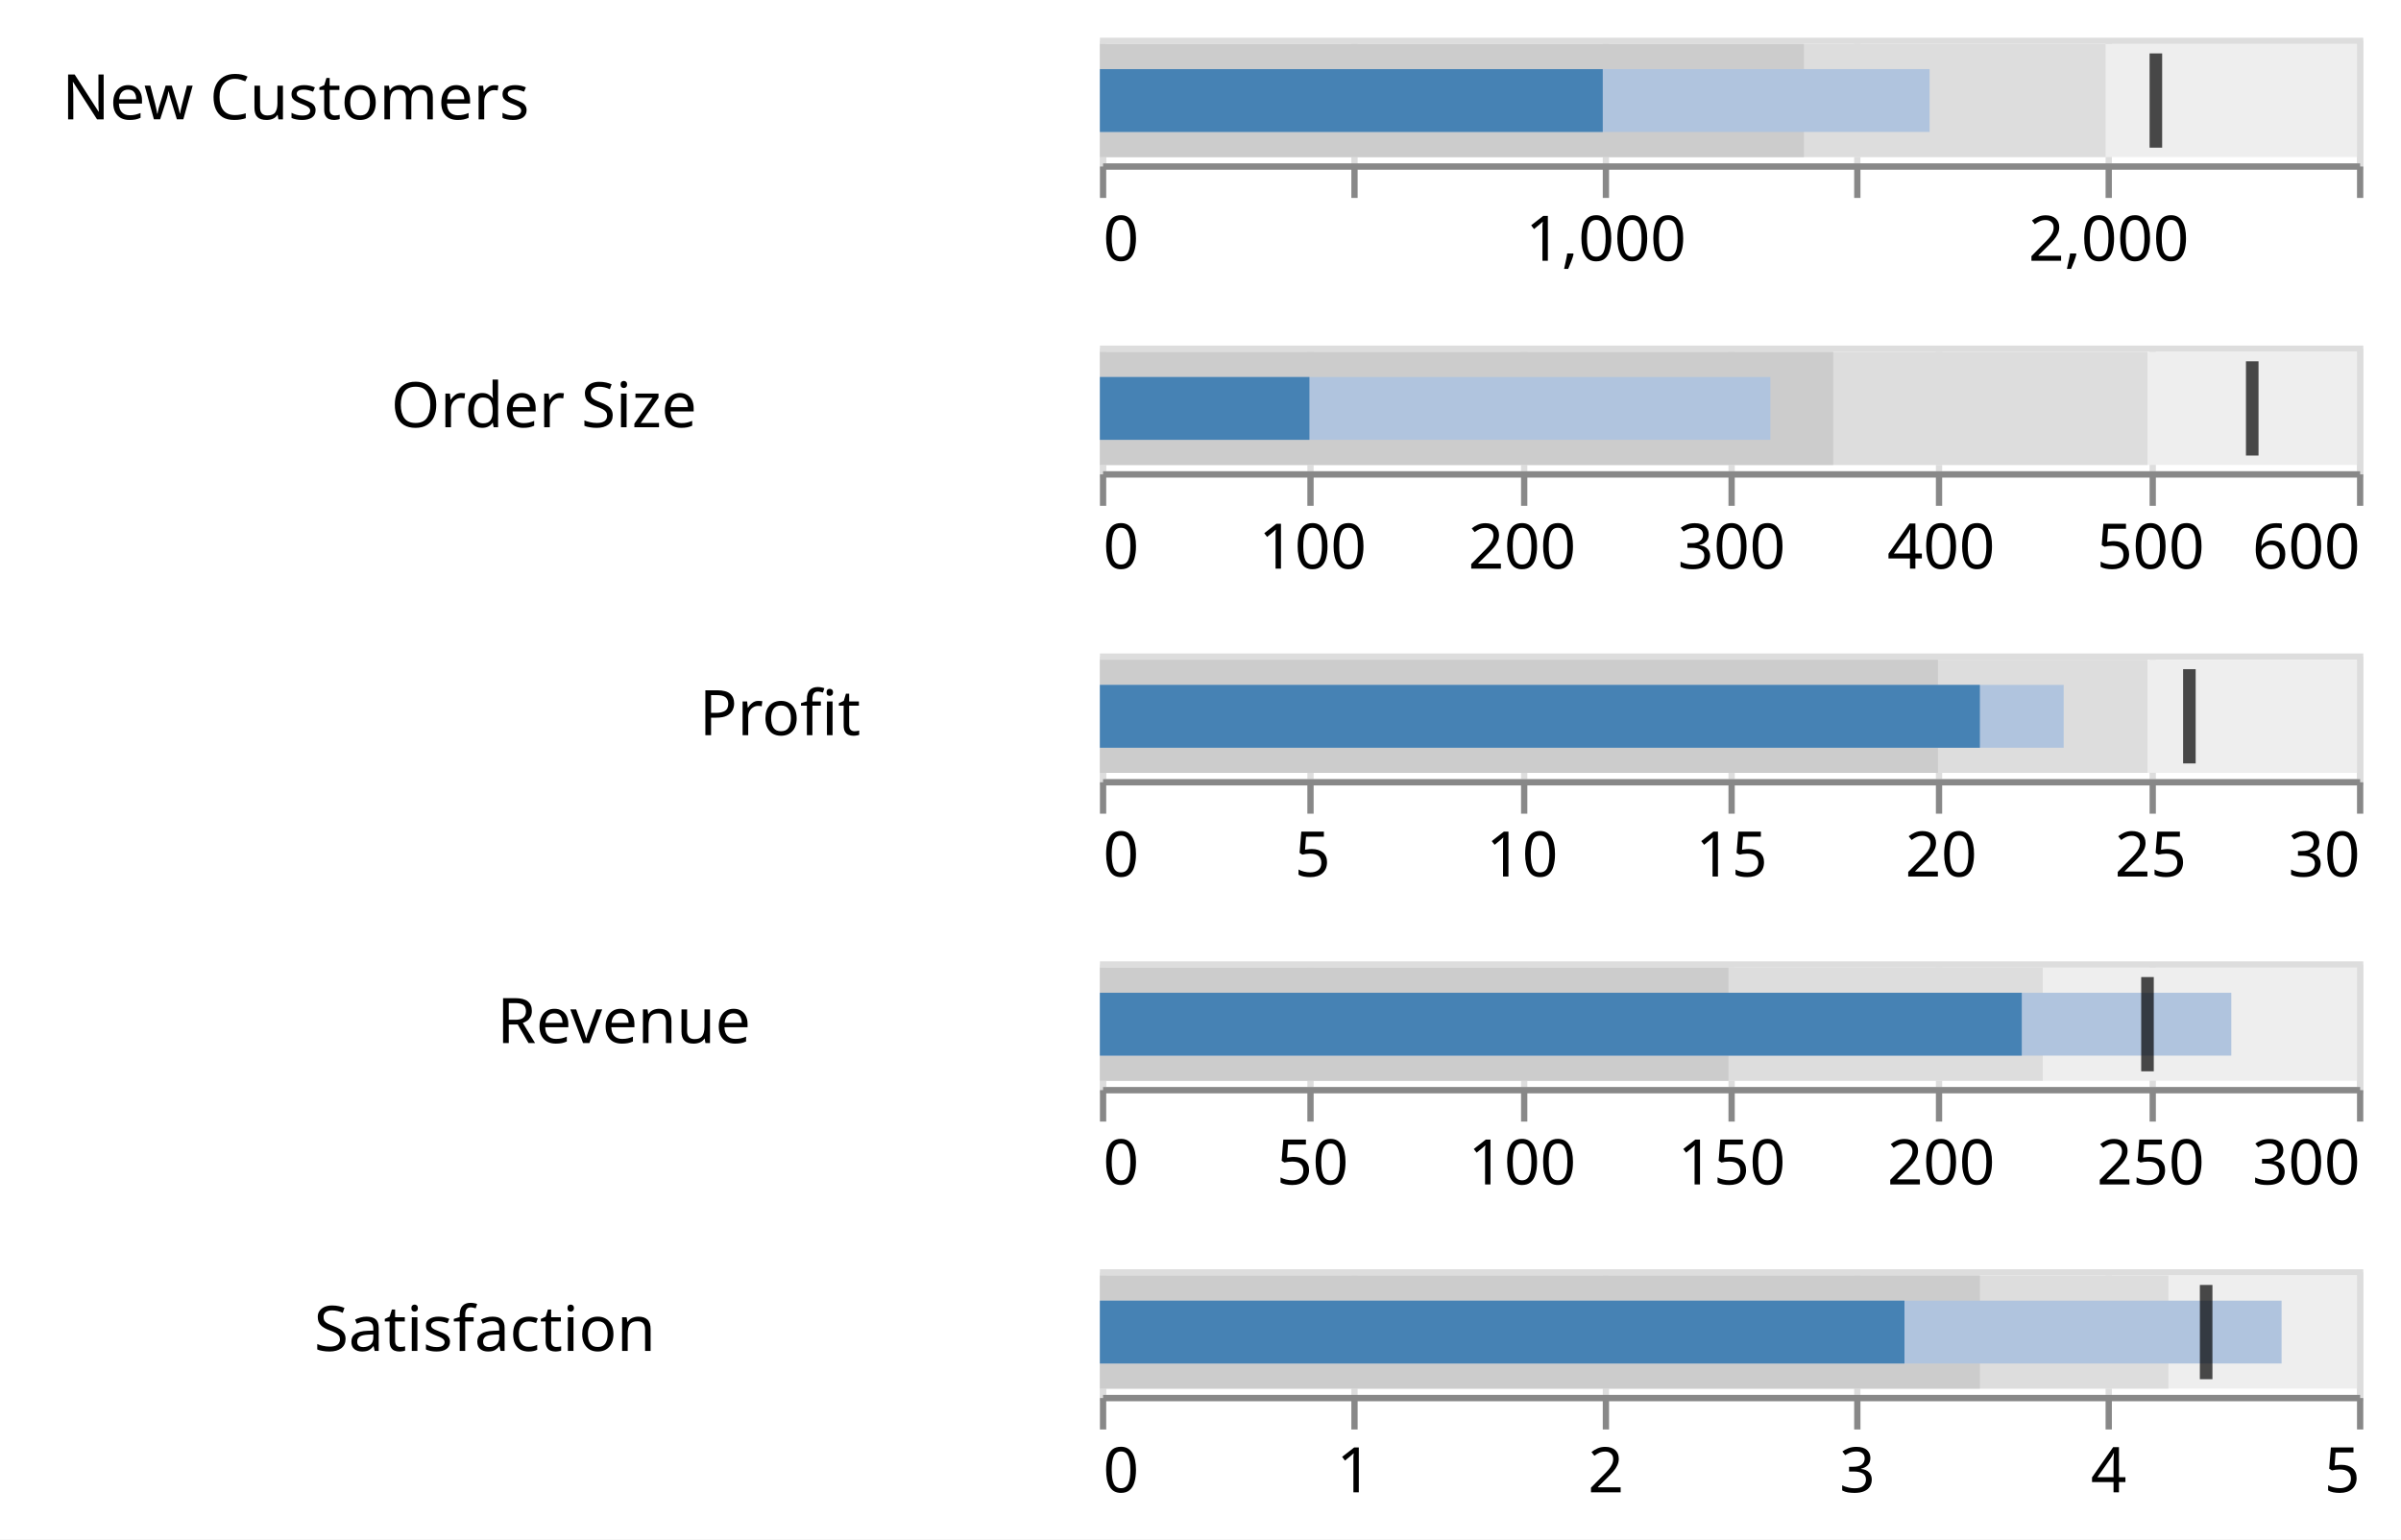
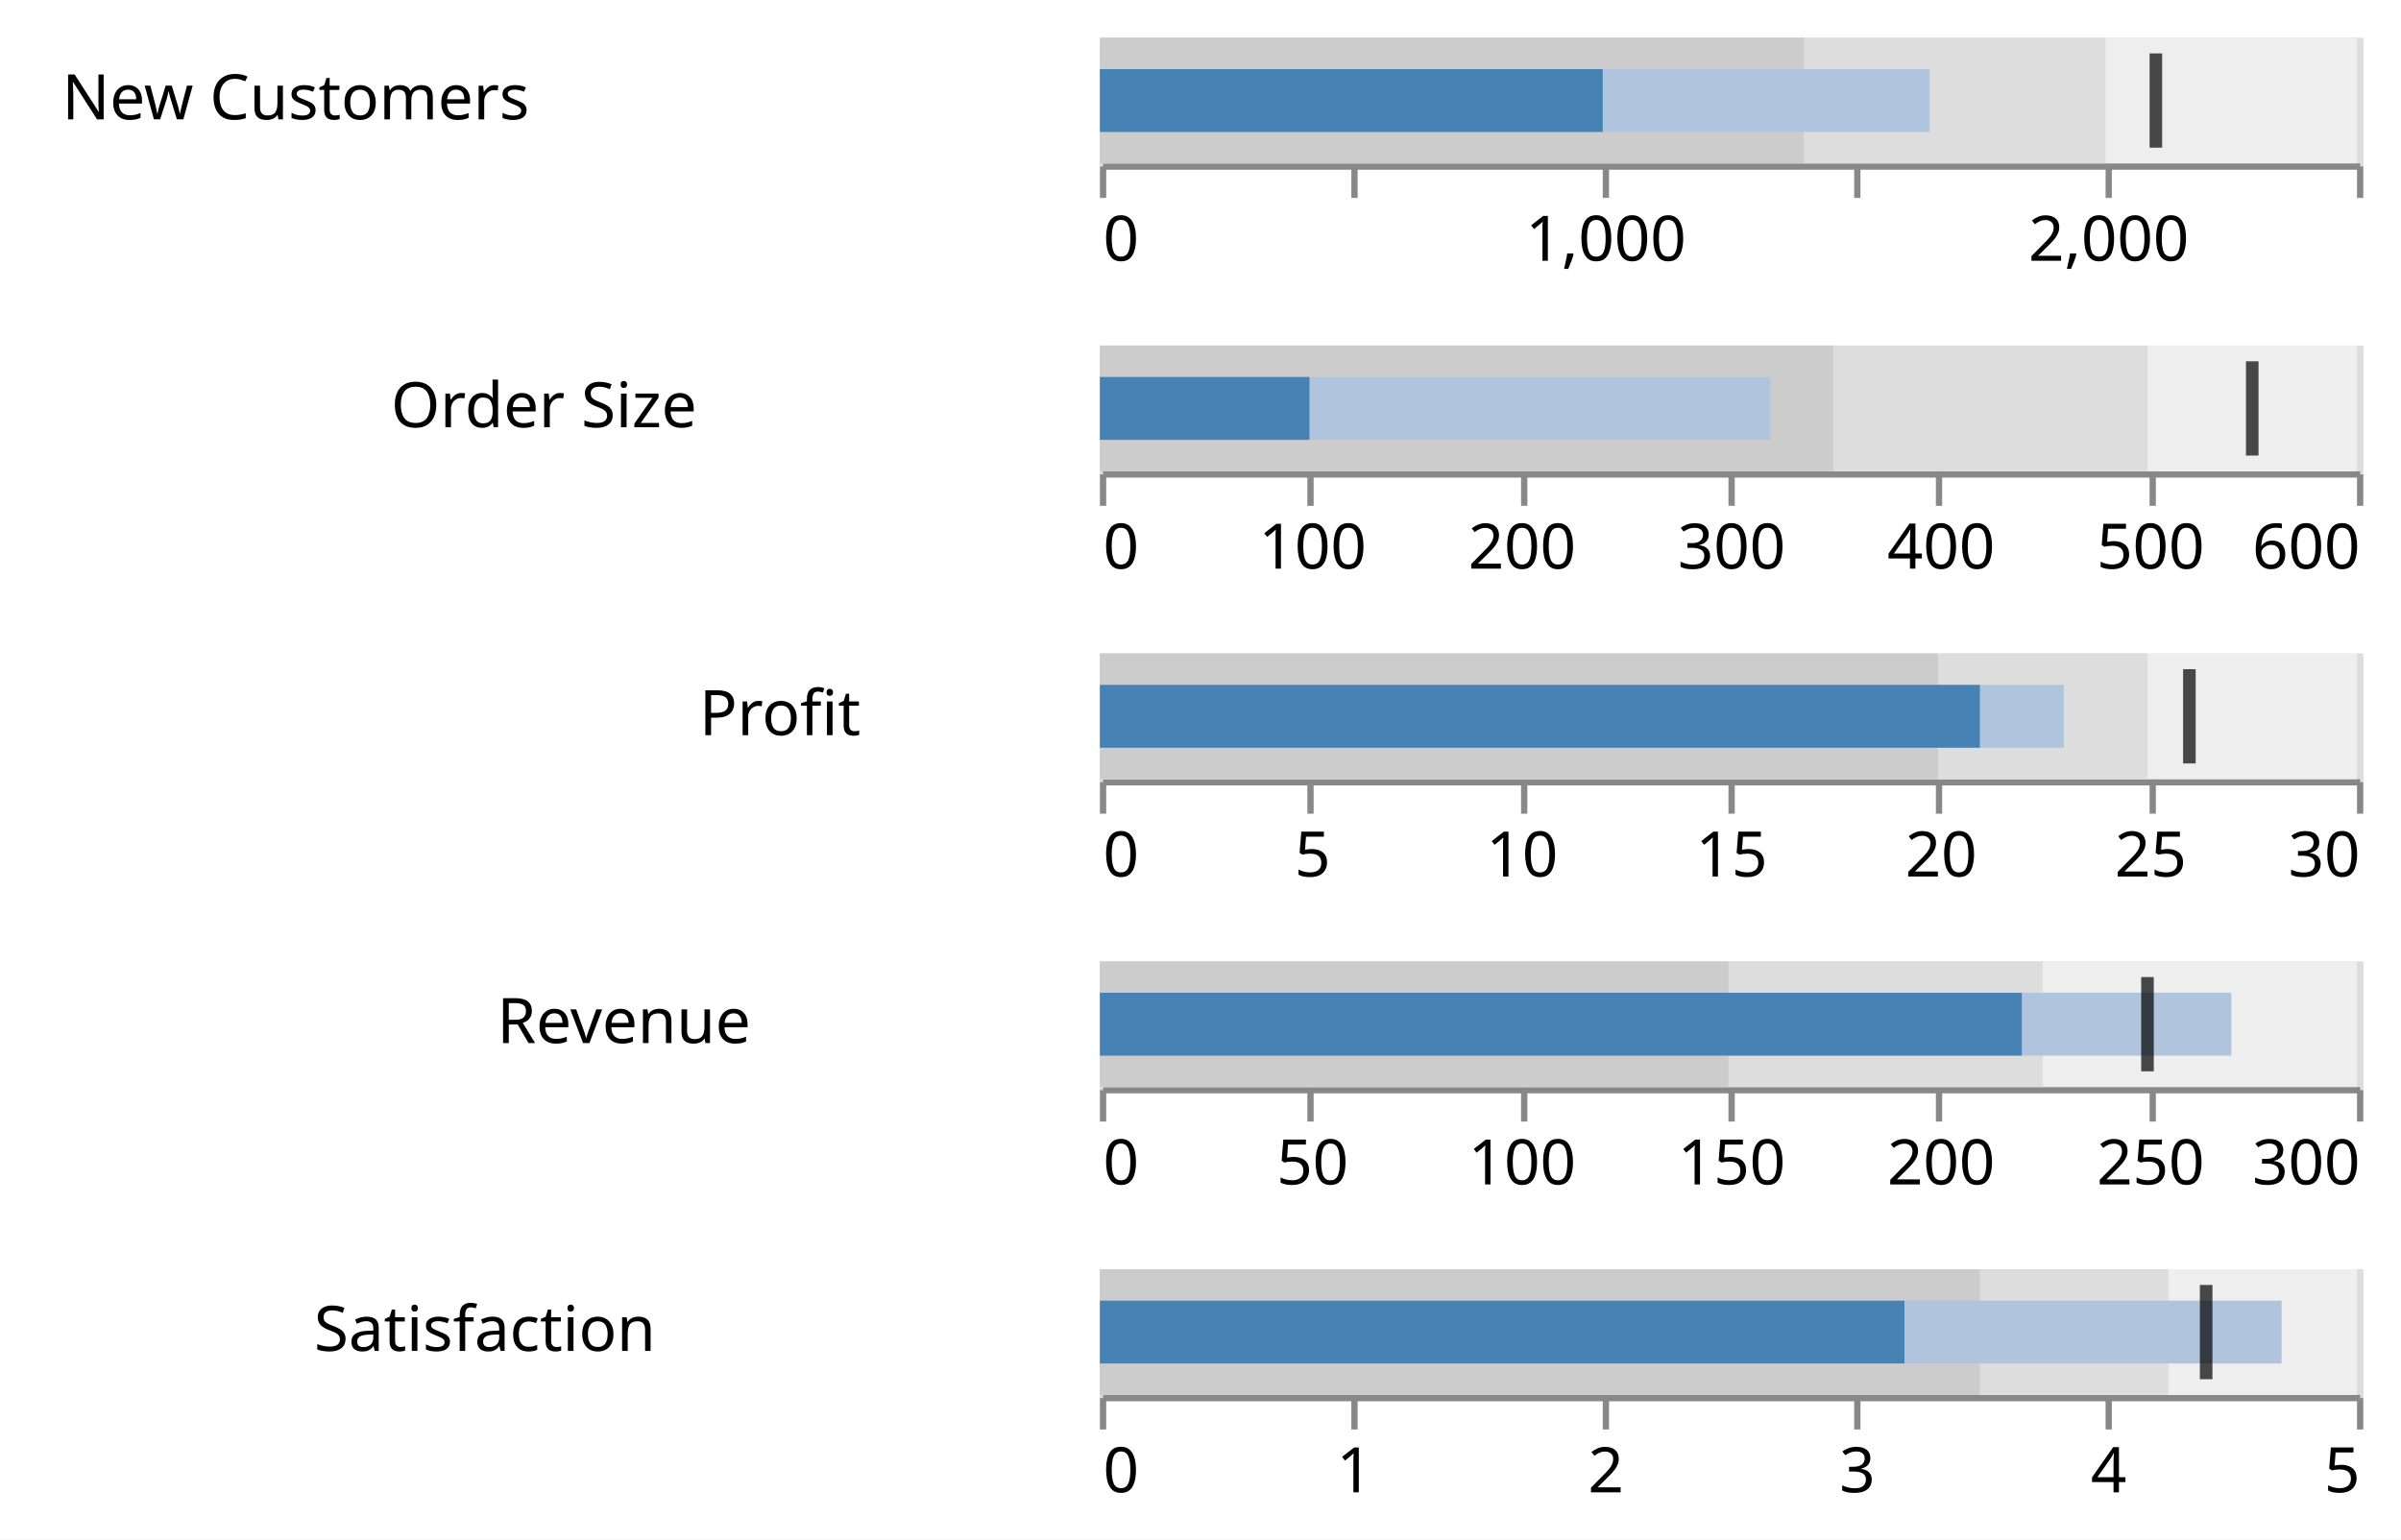
<svg xmlns="http://www.w3.org/2000/svg" version="1.1" class="marks" width="382" height="245" viewBox="0 0 382 245">
  <rect width="382" height="245" fill="white" />
  <g fill="none" stroke-miterlimit="10" transform="translate(175,6)">
    <g class="mark-group role-frame root" role="graphics-object" aria-roledescription="group mark container">
      <g transform="translate(0,0)">
        <path class="background" aria-hidden="true" d="M0,0h0v0h0Z" />
        <g>
          <g class="mark-group role-row-header row_header" role="graphics-object" aria-roledescription="group mark container">
            <g transform="translate(-2,0)">
              <path class="background" aria-hidden="true" d="M0,0h0v20h0Z" />
              <g>
                <g class="mark-group role-title">
                  <g transform="translate(-88.77441,10)">
                    <path class="background" aria-hidden="true" d="M0,0h0v0h0Z" pointer-events="none" />
                    <g>
                      <g class="mark-text role-title-text" role="graphics-symbol" aria-roledescription="title" aria-label="Title text 'New Customers'" pointer-events="none">
                        <text text-anchor="end" transform="translate(0,3)" font-family="sans-serif" font-size="10px" fill="#000" opacity="1">New Customers</text>
                      </g>
                    </g>
                    <path class="foreground" aria-hidden="true" d="" pointer-events="none" display="none" />
                  </g>
                </g>
              </g>
              <path class="foreground" aria-hidden="true" d="" display="none" />
            </g>
            <g transform="translate(-2,49)">
              <path class="background" aria-hidden="true" d="M0,0h0v20h0Z" />
              <g>
                <g class="mark-group role-title">
                  <g transform="translate(-62.12402,10)">
                    <path class="background" aria-hidden="true" d="M0,0h0v0h0Z" pointer-events="none" />
                    <g>
                      <g class="mark-text role-title-text" role="graphics-symbol" aria-roledescription="title" aria-label="Title text 'Order Size'" pointer-events="none">
                        <text text-anchor="end" transform="translate(0,3)" font-family="sans-serif" font-size="10px" fill="#000" opacity="1">Order Size</text>
                      </g>
                    </g>
                    <path class="foreground" aria-hidden="true" d="" pointer-events="none" display="none" />
                  </g>
                </g>
              </g>
              <path class="foreground" aria-hidden="true" d="" display="none" />
            </g>
            <g transform="translate(-2,98)">
              <path class="background" aria-hidden="true" d="M0,0h0v20h0Z" />
              <g>
                <g class="mark-group role-title">
                  <g transform="translate(-36.08398,10)">
                    <path class="background" aria-hidden="true" d="M0,0h0v0h0Z" pointer-events="none" />
                    <g>
                      <g class="mark-text role-title-text" role="graphics-symbol" aria-roledescription="title" aria-label="Title text 'Profit'" pointer-events="none">
                        <text text-anchor="end" transform="translate(0,3)" font-family="sans-serif" font-size="10px" fill="#000" opacity="1">Profit</text>
                      </g>
                    </g>
                    <path class="foreground" aria-hidden="true" d="" pointer-events="none" display="none" />
                  </g>
                </g>
              </g>
              <path class="foreground" aria-hidden="true" d="" display="none" />
            </g>
            <g transform="translate(-2,147)">
              <path class="background" aria-hidden="true" d="M0,0h0v20h0Z" />
              <g>
                <g class="mark-group role-title">
                  <g transform="translate(-53.5498,10)">
                    <path class="background" aria-hidden="true" d="M0,0h0v0h0Z" pointer-events="none" />
                    <g>
                      <g class="mark-text role-title-text" role="graphics-symbol" aria-roledescription="title" aria-label="Title text 'Revenue'" pointer-events="none">
                        <text text-anchor="end" transform="translate(0,3)" font-family="sans-serif" font-size="10px" fill="#000" opacity="1">Revenue</text>
                      </g>
                    </g>
                    <path class="foreground" aria-hidden="true" d="" pointer-events="none" display="none" />
                  </g>
                </g>
              </g>
              <path class="foreground" aria-hidden="true" d="" display="none" />
            </g>
            <g transform="translate(-2,196)">
              <path class="background" aria-hidden="true" d="M0,0h0v20h0Z" />
              <g>
                <g class="mark-group role-title">
                  <g transform="translate(-68.68652,10)">
                    <path class="background" aria-hidden="true" d="M0,0h0v0h0Z" pointer-events="none" />
                    <g>
                      <g class="mark-text role-title-text" role="graphics-symbol" aria-roledescription="title" aria-label="Title text 'Satisfaction'" pointer-events="none">
                        <text text-anchor="end" transform="translate(0,3)" font-family="sans-serif" font-size="10px" fill="#000" opacity="1">Satisfaction</text>
                      </g>
                    </g>
                    <path class="foreground" aria-hidden="true" d="" pointer-events="none" display="none" />
                  </g>
                </g>
              </g>
              <path class="foreground" aria-hidden="true" d="" display="none" />
            </g>
          </g>
          <g class="mark-group role-scope cell" role="graphics-object" aria-roledescription="group mark container">
            <g transform="translate(0,0)">
              <path class="background" aria-hidden="true" d="M0.5,0.5h200v20h-200Z" stroke="#ddd" />
              <g>
                <g class="mark-group role-axis" aria-hidden="true">
                  <g transform="translate(0.5,20.5)">
                    <path class="background" aria-hidden="true" d="M0,0h0v0h0Z" pointer-events="none" />
                    <g>
                      <g class="mark-rule role-axis-grid" pointer-events="none">
                        <line transform="translate(0,0)" x2="0" y2="-20" stroke="#ddd" stroke-width="1" opacity="1" />
                        <line transform="translate(40,0)" x2="0" y2="-20" stroke="#ddd" stroke-width="1" opacity="1" />
                        <line transform="translate(80,0)" x2="0" y2="-20" stroke="#ddd" stroke-width="1" opacity="1" />
                        <line transform="translate(120,0)" x2="0" y2="-20" stroke="#ddd" stroke-width="1" opacity="1" />
                        <line transform="translate(160,0)" x2="0" y2="-20" stroke="#ddd" stroke-width="1" opacity="1" />
                        <line transform="translate(200,0)" x2="0" y2="-20" stroke="#ddd" stroke-width="1" opacity="1" />
                      </g>
                    </g>
                    <path class="foreground" aria-hidden="true" d="" pointer-events="none" display="none" />
                  </g>
                </g>
                <g class="mark-group role-axis" role="graphics-symbol" aria-roledescription="axis" aria-label="X-axis for a linear scale with values from 0 to 2,500">
                  <g transform="translate(0.5,20.5)">
                    <path class="background" aria-hidden="true" d="M0,0h0v0h0Z" pointer-events="none" />
                    <g>
                      <g class="mark-rule role-axis-tick" pointer-events="none">
                        <line transform="translate(0,0)" x2="0" y2="5" stroke="#888" stroke-width="1" opacity="1" />
                        <line transform="translate(40,0)" x2="0" y2="5" stroke="#888" stroke-width="1" opacity="1" />
                        <line transform="translate(80,0)" x2="0" y2="5" stroke="#888" stroke-width="1" opacity="1" />
                        <line transform="translate(120,0)" x2="0" y2="5" stroke="#888" stroke-width="1" opacity="1" />
                        <line transform="translate(160,0)" x2="0" y2="5" stroke="#888" stroke-width="1" opacity="1" />
                        <line transform="translate(200,0)" x2="0" y2="5" stroke="#888" stroke-width="1" opacity="1" />
                      </g>
                      <g class="mark-text role-axis-label" pointer-events="none">
                        <text text-anchor="start" transform="translate(0,15)" font-family="sans-serif" font-size="10px" fill="#000" opacity="1">0</text>
                        <text text-anchor="middle" transform="translate(40,15)" font-family="sans-serif" font-size="10px" fill="#000" opacity="0">500</text>
                        <text text-anchor="middle" transform="translate(80,15)" font-family="sans-serif" font-size="10px" fill="#000" opacity="1">1,000</text>
                        <text text-anchor="middle" transform="translate(120,15)" font-family="sans-serif" font-size="10px" fill="#000" opacity="0">1,500</text>
                        <text text-anchor="middle" transform="translate(160,15)" font-family="sans-serif" font-size="10px" fill="#000" opacity="1">2,000</text>
                        <text text-anchor="end" transform="translate(200,15)" font-family="sans-serif" font-size="10px" fill="#000" opacity="0">2,500</text>
                      </g>
                      <g class="mark-rule role-axis-domain" pointer-events="none">
                        <line transform="translate(0,0)" x2="200" y2="0" stroke="#888" stroke-width="1" opacity="1" />
                      </g>
                    </g>
                    <path class="foreground" aria-hidden="true" d="" pointer-events="none" display="none" />
                  </g>
                </g>
                <g class="mark-rect role-mark child_layer_0_marks" role="graphics-object" aria-roledescription="rect mark container">
-                   <path aria-label="ranges[2]: 2500" role="graphics-symbol" aria-roledescription="bar" d="M0,1h200v18h-200Z" fill="#eee" />
+                   <path aria-label="ranges[2]: 2500" role="graphics-symbol" aria-roledescription="bar" d="M0,0h200v20h-200Z" fill="#eee" />
                </g>
                <g class="mark-rect role-mark child_layer_1_marks" role="graphics-object" aria-roledescription="rect mark container">
-                   <path aria-label="ranges[1]: 2000" role="graphics-symbol" aria-roledescription="bar" d="M0,1h160v18h-160Z" fill="#ddd" />
+                   <path aria-label="ranges[1]: 2000" role="graphics-symbol" aria-roledescription="bar" d="M0,0h160v20h-160Z" fill="#ddd" />
                </g>
                <g class="mark-rect role-mark child_layer_2_marks" role="graphics-object" aria-roledescription="rect mark container">
-                   <path aria-label="ranges[0]: 1400" role="graphics-symbol" aria-roledescription="bar" d="M0,1h112v18h-112Z" fill="#ccc" />
+                   <path aria-label="ranges[0]: 1400" role="graphics-symbol" aria-roledescription="bar" d="M0,0h112v20h-112Z" fill="#ccc" />
                </g>
                <g class="mark-rect role-mark child_layer_3_marks" role="graphics-object" aria-roledescription="rect mark container">
                  <path aria-label="measures[1]: 1650" role="graphics-symbol" aria-roledescription="bar" d="M0,5h132v10h-132Z" fill="lightsteelblue" />
                </g>
                <g class="mark-rect role-mark child_layer_4_marks" role="graphics-object" aria-roledescription="rect mark container">
                  <path aria-label="measures[0]: 1000" role="graphics-symbol" aria-roledescription="bar" d="M0,5h80v10h-80Z" fill="steelblue" />
                </g>
                <g class="mark-rect role-mark child_layer_5_marks" role="graphics-object" aria-roledescription="rect mark container">
                  <path aria-label="markers[0]: 2100" role="graphics-symbol" aria-roledescription="tick" d="M167,2.5h2v15h-2Z" fill="black" opacity="0.7" />
                </g>
              </g>
              <path class="foreground" aria-hidden="true" d="" display="none" />
            </g>
            <g transform="translate(0,49)">
              <path class="background" aria-hidden="true" d="M0.5,0.5h200v20h-200Z" stroke="#ddd" />
              <g>
                <g class="mark-group role-axis" aria-hidden="true">
                  <g transform="translate(0.5,20.5)">
                    <path class="background" aria-hidden="true" d="M0,0h0v0h0Z" pointer-events="none" />
                    <g>
                      <g class="mark-rule role-axis-grid" pointer-events="none">
                        <line transform="translate(0,0)" x2="0" y2="-20" stroke="#ddd" stroke-width="1" opacity="1" />
                        <line transform="translate(33,0)" x2="0" y2="-20" stroke="#ddd" stroke-width="1" opacity="1" />
                        <line transform="translate(67,0)" x2="0" y2="-20" stroke="#ddd" stroke-width="1" opacity="1" />
                        <line transform="translate(100,0)" x2="0" y2="-20" stroke="#ddd" stroke-width="1" opacity="1" />
                        <line transform="translate(133,0)" x2="0" y2="-20" stroke="#ddd" stroke-width="1" opacity="1" />
                        <line transform="translate(167,0)" x2="0" y2="-20" stroke="#ddd" stroke-width="1" opacity="1" />
                        <line transform="translate(200,0)" x2="0" y2="-20" stroke="#ddd" stroke-width="1" opacity="1" />
                      </g>
                    </g>
                    <path class="foreground" aria-hidden="true" d="" pointer-events="none" display="none" />
                  </g>
                </g>
                <g class="mark-group role-axis" role="graphics-symbol" aria-roledescription="axis" aria-label="X-axis for a linear scale with values from 0 to 600">
                  <g transform="translate(0.5,20.5)">
                    <path class="background" aria-hidden="true" d="M0,0h0v0h0Z" pointer-events="none" />
                    <g>
                      <g class="mark-rule role-axis-tick" pointer-events="none">
                        <line transform="translate(0,0)" x2="0" y2="5" stroke="#888" stroke-width="1" opacity="1" />
                        <line transform="translate(33,0)" x2="0" y2="5" stroke="#888" stroke-width="1" opacity="1" />
                        <line transform="translate(67,0)" x2="0" y2="5" stroke="#888" stroke-width="1" opacity="1" />
                        <line transform="translate(100,0)" x2="0" y2="5" stroke="#888" stroke-width="1" opacity="1" />
                        <line transform="translate(133,0)" x2="0" y2="5" stroke="#888" stroke-width="1" opacity="1" />
                        <line transform="translate(167,0)" x2="0" y2="5" stroke="#888" stroke-width="1" opacity="1" />
                        <line transform="translate(200,0)" x2="0" y2="5" stroke="#888" stroke-width="1" opacity="1" />
                      </g>
                      <g class="mark-text role-axis-label" pointer-events="none">
                        <text text-anchor="start" transform="translate(0,15)" font-family="sans-serif" font-size="10px" fill="#000" opacity="1">0</text>
                        <text text-anchor="middle" transform="translate(33.33333,15)" font-family="sans-serif" font-size="10px" fill="#000" opacity="1">100</text>
                        <text text-anchor="middle" transform="translate(66.66667,15)" font-family="sans-serif" font-size="10px" fill="#000" opacity="1">200</text>
                        <text text-anchor="middle" transform="translate(100,15)" font-family="sans-serif" font-size="10px" fill="#000" opacity="1">300</text>
                        <text text-anchor="middle" transform="translate(133.3333,15)" font-family="sans-serif" font-size="10px" fill="#000" opacity="1">400</text>
                        <text text-anchor="middle" transform="translate(166.6667,15)" font-family="sans-serif" font-size="10px" fill="#000" opacity="1">500</text>
                        <text text-anchor="end" transform="translate(200,15)" font-family="sans-serif" font-size="10px" fill="#000" opacity="1">600</text>
                      </g>
                      <g class="mark-rule role-axis-domain" pointer-events="none">
                        <line transform="translate(0,0)" x2="200" y2="0" stroke="#888" stroke-width="1" opacity="1" />
                      </g>
                    </g>
                    <path class="foreground" aria-hidden="true" d="" pointer-events="none" display="none" />
                  </g>
                </g>
                <g class="mark-rect role-mark child_layer_0_marks" role="graphics-object" aria-roledescription="rect mark container">
-                   <path aria-label="ranges[2]: 600" role="graphics-symbol" aria-roledescription="bar" d="M0,1h200v18h-200Z" fill="#eee" />
+                   <path aria-label="ranges[2]: 600" role="graphics-symbol" aria-roledescription="bar" d="M0,0h200v20h-200Z" fill="#eee" />
                </g>
                <g class="mark-rect role-mark child_layer_1_marks" role="graphics-object" aria-roledescription="rect mark container">
-                   <path aria-label="ranges[1]: 500" role="graphics-symbol" aria-roledescription="bar" d="M0,1h166.667v18h-166.667Z" fill="#ddd" />
+                   <path aria-label="ranges[1]: 500" role="graphics-symbol" aria-roledescription="bar" d="M0,0h166.667v20h-166.667Z" fill="#ddd" />
                </g>
                <g class="mark-rect role-mark child_layer_2_marks" role="graphics-object" aria-roledescription="rect mark container">
-                   <path aria-label="ranges[0]: 350" role="graphics-symbol" aria-roledescription="bar" d="M0,1h116.667v18h-116.667Z" fill="#ccc" />
+                   <path aria-label="ranges[0]: 350" role="graphics-symbol" aria-roledescription="bar" d="M0,0h116.667v20h-116.667Z" fill="#ccc" />
                </g>
                <g class="mark-rect role-mark child_layer_3_marks" role="graphics-object" aria-roledescription="rect mark container">
                  <path aria-label="measures[1]: 320" role="graphics-symbol" aria-roledescription="bar" d="M0,5h106.667v10h-106.667Z" fill="lightsteelblue" />
                </g>
                <g class="mark-rect role-mark child_layer_4_marks" role="graphics-object" aria-roledescription="rect mark container">
                  <path aria-label="measures[0]: 100" role="graphics-symbol" aria-roledescription="bar" d="M0,5h33.333v10h-33.333Z" fill="steelblue" />
                </g>
                <g class="mark-rect role-mark child_layer_5_marks" role="graphics-object" aria-roledescription="rect mark container">
                  <path aria-label="markers[0]: 550" role="graphics-symbol" aria-roledescription="tick" d="M182.333,2.5h2v15h-2Z" fill="black" opacity="0.7" />
                </g>
              </g>
              <path class="foreground" aria-hidden="true" d="" display="none" />
            </g>
            <g transform="translate(0,98)">
              <path class="background" aria-hidden="true" d="M0.5,0.5h200v20h-200Z" stroke="#ddd" />
              <g>
                <g class="mark-group role-axis" aria-hidden="true">
                  <g transform="translate(0.5,20.5)">
                    <path class="background" aria-hidden="true" d="M0,0h0v0h0Z" pointer-events="none" />
                    <g>
                      <g class="mark-rule role-axis-grid" pointer-events="none">
                        <line transform="translate(0,0)" x2="0" y2="-20" stroke="#ddd" stroke-width="1" opacity="1" />
                        <line transform="translate(33,0)" x2="0" y2="-20" stroke="#ddd" stroke-width="1" opacity="1" />
                        <line transform="translate(67,0)" x2="0" y2="-20" stroke="#ddd" stroke-width="1" opacity="1" />
                        <line transform="translate(100,0)" x2="0" y2="-20" stroke="#ddd" stroke-width="1" opacity="1" />
                        <line transform="translate(133,0)" x2="0" y2="-20" stroke="#ddd" stroke-width="1" opacity="1" />
                        <line transform="translate(167,0)" x2="0" y2="-20" stroke="#ddd" stroke-width="1" opacity="1" />
                        <line transform="translate(200,0)" x2="0" y2="-20" stroke="#ddd" stroke-width="1" opacity="1" />
                      </g>
                    </g>
                    <path class="foreground" aria-hidden="true" d="" pointer-events="none" display="none" />
                  </g>
                </g>
                <g class="mark-group role-axis" role="graphics-symbol" aria-roledescription="axis" aria-label="X-axis for a linear scale with values from 0 to 30">
                  <g transform="translate(0.5,20.5)">
                    <path class="background" aria-hidden="true" d="M0,0h0v0h0Z" pointer-events="none" />
                    <g>
                      <g class="mark-rule role-axis-tick" pointer-events="none">
                        <line transform="translate(0,0)" x2="0" y2="5" stroke="#888" stroke-width="1" opacity="1" />
                        <line transform="translate(33,0)" x2="0" y2="5" stroke="#888" stroke-width="1" opacity="1" />
                        <line transform="translate(67,0)" x2="0" y2="5" stroke="#888" stroke-width="1" opacity="1" />
                        <line transform="translate(100,0)" x2="0" y2="5" stroke="#888" stroke-width="1" opacity="1" />
                        <line transform="translate(133,0)" x2="0" y2="5" stroke="#888" stroke-width="1" opacity="1" />
                        <line transform="translate(167,0)" x2="0" y2="5" stroke="#888" stroke-width="1" opacity="1" />
                        <line transform="translate(200,0)" x2="0" y2="5" stroke="#888" stroke-width="1" opacity="1" />
                      </g>
                      <g class="mark-text role-axis-label" pointer-events="none">
                        <text text-anchor="start" transform="translate(0,15)" font-family="sans-serif" font-size="10px" fill="#000" opacity="1">0</text>
                        <text text-anchor="middle" transform="translate(33.33333,15)" font-family="sans-serif" font-size="10px" fill="#000" opacity="1">5</text>
                        <text text-anchor="middle" transform="translate(66.66667,15)" font-family="sans-serif" font-size="10px" fill="#000" opacity="1">10</text>
                        <text text-anchor="middle" transform="translate(100,15)" font-family="sans-serif" font-size="10px" fill="#000" opacity="1">15</text>
                        <text text-anchor="middle" transform="translate(133.3333,15)" font-family="sans-serif" font-size="10px" fill="#000" opacity="1">20</text>
                        <text text-anchor="middle" transform="translate(166.6667,15)" font-family="sans-serif" font-size="10px" fill="#000" opacity="1">25</text>
                        <text text-anchor="end" transform="translate(200,15)" font-family="sans-serif" font-size="10px" fill="#000" opacity="1">30</text>
                      </g>
                      <g class="mark-rule role-axis-domain" pointer-events="none">
                        <line transform="translate(0,0)" x2="200" y2="0" stroke="#888" stroke-width="1" opacity="1" />
                      </g>
                    </g>
                    <path class="foreground" aria-hidden="true" d="" pointer-events="none" display="none" />
                  </g>
                </g>
                <g class="mark-rect role-mark child_layer_0_marks" role="graphics-object" aria-roledescription="rect mark container">
-                   <path aria-label="ranges[2]: 30" role="graphics-symbol" aria-roledescription="bar" d="M0,1h200v18h-200Z" fill="#eee" />
+                   <path aria-label="ranges[2]: 30" role="graphics-symbol" aria-roledescription="bar" d="M0,0h200v20h-200Z" fill="#eee" />
                </g>
                <g class="mark-rect role-mark child_layer_1_marks" role="graphics-object" aria-roledescription="rect mark container">
-                   <path aria-label="ranges[1]: 25" role="graphics-symbol" aria-roledescription="bar" d="M0,1h166.667v18h-166.667Z" fill="#ddd" />
+                   <path aria-label="ranges[1]: 25" role="graphics-symbol" aria-roledescription="bar" d="M0,0h166.667v20h-166.667Z" fill="#ddd" />
                </g>
                <g class="mark-rect role-mark child_layer_2_marks" role="graphics-object" aria-roledescription="rect mark container">
-                   <path aria-label="ranges[0]: 20" role="graphics-symbol" aria-roledescription="bar" d="M0,1h133.333v18h-133.333Z" fill="#ccc" />
+                   <path aria-label="ranges[0]: 20" role="graphics-symbol" aria-roledescription="bar" d="M0,0h133.333v20h-133.333Z" fill="#ccc" />
                </g>
                <g class="mark-rect role-mark child_layer_3_marks" role="graphics-object" aria-roledescription="rect mark container">
                  <path aria-label="measures[1]: 23" role="graphics-symbol" aria-roledescription="bar" d="M0,5h153.333v10h-153.333Z" fill="lightsteelblue" />
                </g>
                <g class="mark-rect role-mark child_layer_4_marks" role="graphics-object" aria-roledescription="rect mark container">
                  <path aria-label="measures[0]: 21" role="graphics-symbol" aria-roledescription="bar" d="M0,5h140v10h-140Z" fill="steelblue" />
                </g>
                <g class="mark-rect role-mark child_layer_5_marks" role="graphics-object" aria-roledescription="rect mark container">
                  <path aria-label="markers[0]: 26" role="graphics-symbol" aria-roledescription="tick" d="M172.333,2.5h2v15h-2Z" fill="black" opacity="0.7" />
                </g>
              </g>
              <path class="foreground" aria-hidden="true" d="" display="none" />
            </g>
            <g transform="translate(0,147)">
              <path class="background" aria-hidden="true" d="M0.5,0.5h200v20h-200Z" stroke="#ddd" />
              <g>
                <g class="mark-group role-axis" aria-hidden="true">
                  <g transform="translate(0.5,20.5)">
                    <path class="background" aria-hidden="true" d="M0,0h0v0h0Z" pointer-events="none" />
                    <g>
                      <g class="mark-rule role-axis-grid" pointer-events="none">
                        <line transform="translate(0,0)" x2="0" y2="-20" stroke="#ddd" stroke-width="1" opacity="1" />
                        <line transform="translate(33,0)" x2="0" y2="-20" stroke="#ddd" stroke-width="1" opacity="1" />
                        <line transform="translate(67,0)" x2="0" y2="-20" stroke="#ddd" stroke-width="1" opacity="1" />
                        <line transform="translate(100,0)" x2="0" y2="-20" stroke="#ddd" stroke-width="1" opacity="1" />
                        <line transform="translate(133,0)" x2="0" y2="-20" stroke="#ddd" stroke-width="1" opacity="1" />
                        <line transform="translate(167,0)" x2="0" y2="-20" stroke="#ddd" stroke-width="1" opacity="1" />
                        <line transform="translate(200,0)" x2="0" y2="-20" stroke="#ddd" stroke-width="1" opacity="1" />
                      </g>
                    </g>
                    <path class="foreground" aria-hidden="true" d="" pointer-events="none" display="none" />
                  </g>
                </g>
                <g class="mark-group role-axis" role="graphics-symbol" aria-roledescription="axis" aria-label="X-axis for a linear scale with values from 0 to 300">
                  <g transform="translate(0.5,20.5)">
                    <path class="background" aria-hidden="true" d="M0,0h0v0h0Z" pointer-events="none" />
                    <g>
                      <g class="mark-rule role-axis-tick" pointer-events="none">
                        <line transform="translate(0,0)" x2="0" y2="5" stroke="#888" stroke-width="1" opacity="1" />
                        <line transform="translate(33,0)" x2="0" y2="5" stroke="#888" stroke-width="1" opacity="1" />
                        <line transform="translate(67,0)" x2="0" y2="5" stroke="#888" stroke-width="1" opacity="1" />
                        <line transform="translate(100,0)" x2="0" y2="5" stroke="#888" stroke-width="1" opacity="1" />
                        <line transform="translate(133,0)" x2="0" y2="5" stroke="#888" stroke-width="1" opacity="1" />
                        <line transform="translate(167,0)" x2="0" y2="5" stroke="#888" stroke-width="1" opacity="1" />
                        <line transform="translate(200,0)" x2="0" y2="5" stroke="#888" stroke-width="1" opacity="1" />
                      </g>
                      <g class="mark-text role-axis-label" pointer-events="none">
                        <text text-anchor="start" transform="translate(0,15)" font-family="sans-serif" font-size="10px" fill="#000" opacity="1">0</text>
                        <text text-anchor="middle" transform="translate(33.33333,15)" font-family="sans-serif" font-size="10px" fill="#000" opacity="1">50</text>
                        <text text-anchor="middle" transform="translate(66.66667,15)" font-family="sans-serif" font-size="10px" fill="#000" opacity="1">100</text>
                        <text text-anchor="middle" transform="translate(100,15)" font-family="sans-serif" font-size="10px" fill="#000" opacity="1">150</text>
                        <text text-anchor="middle" transform="translate(133.3333,15)" font-family="sans-serif" font-size="10px" fill="#000" opacity="1">200</text>
                        <text text-anchor="middle" transform="translate(166.6667,15)" font-family="sans-serif" font-size="10px" fill="#000" opacity="1">250</text>
                        <text text-anchor="end" transform="translate(200,15)" font-family="sans-serif" font-size="10px" fill="#000" opacity="1">300</text>
                      </g>
                      <g class="mark-rule role-axis-domain" pointer-events="none">
                        <line transform="translate(0,0)" x2="200" y2="0" stroke="#888" stroke-width="1" opacity="1" />
                      </g>
                    </g>
                    <path class="foreground" aria-hidden="true" d="" pointer-events="none" display="none" />
                  </g>
                </g>
                <g class="mark-rect role-mark child_layer_0_marks" role="graphics-object" aria-roledescription="rect mark container">
-                   <path aria-label="ranges[2]: 300" role="graphics-symbol" aria-roledescription="bar" d="M0,1h200v18h-200Z" fill="#eee" />
+                   <path aria-label="ranges[2]: 300" role="graphics-symbol" aria-roledescription="bar" d="M0,0h200v20h-200Z" fill="#eee" />
                </g>
                <g class="mark-rect role-mark child_layer_1_marks" role="graphics-object" aria-roledescription="rect mark container">
-                   <path aria-label="ranges[1]: 225" role="graphics-symbol" aria-roledescription="bar" d="M0,1h150v18h-150Z" fill="#ddd" />
+                   <path aria-label="ranges[1]: 225" role="graphics-symbol" aria-roledescription="bar" d="M0,0h150v20h-150Z" fill="#ddd" />
                </g>
                <g class="mark-rect role-mark child_layer_2_marks" role="graphics-object" aria-roledescription="rect mark container">
-                   <path aria-label="ranges[0]: 150" role="graphics-symbol" aria-roledescription="bar" d="M0,1h100v18h-100Z" fill="#ccc" />
+                   <path aria-label="ranges[0]: 150" role="graphics-symbol" aria-roledescription="bar" d="M0,0h100v20h-100Z" fill="#ccc" />
                </g>
                <g class="mark-rect role-mark child_layer_3_marks" role="graphics-object" aria-roledescription="rect mark container">
                  <path aria-label="measures[1]: 270" role="graphics-symbol" aria-roledescription="bar" d="M0,5h180v10h-180Z" fill="lightsteelblue" />
                </g>
                <g class="mark-rect role-mark child_layer_4_marks" role="graphics-object" aria-roledescription="rect mark container">
                  <path aria-label="measures[0]: 220" role="graphics-symbol" aria-roledescription="bar" d="M0,5h146.667v10h-146.667Z" fill="steelblue" />
                </g>
                <g class="mark-rect role-mark child_layer_5_marks" role="graphics-object" aria-roledescription="rect mark container">
                  <path aria-label="markers[0]: 250" role="graphics-symbol" aria-roledescription="tick" d="M165.667,2.5h2v15h-2Z" fill="black" opacity="0.7" />
                </g>
              </g>
              <path class="foreground" aria-hidden="true" d="" display="none" />
            </g>
            <g transform="translate(0,196)">
              <path class="background" aria-hidden="true" d="M0.5,0.5h200v20h-200Z" stroke="#ddd" />
              <g>
                <g class="mark-group role-axis" aria-hidden="true">
                  <g transform="translate(0.5,20.5)">
                    <path class="background" aria-hidden="true" d="M0,0h0v0h0Z" pointer-events="none" />
                    <g>
                      <g class="mark-rule role-axis-grid" pointer-events="none">
                        <line transform="translate(0,0)" x2="0" y2="-20" stroke="#ddd" stroke-width="1" opacity="1" />
                        <line transform="translate(40,0)" x2="0" y2="-20" stroke="#ddd" stroke-width="1" opacity="1" />
                        <line transform="translate(80,0)" x2="0" y2="-20" stroke="#ddd" stroke-width="1" opacity="1" />
                        <line transform="translate(120,0)" x2="0" y2="-20" stroke="#ddd" stroke-width="1" opacity="1" />
                        <line transform="translate(160,0)" x2="0" y2="-20" stroke="#ddd" stroke-width="1" opacity="1" />
                        <line transform="translate(200,0)" x2="0" y2="-20" stroke="#ddd" stroke-width="1" opacity="1" />
                      </g>
                    </g>
                    <path class="foreground" aria-hidden="true" d="" pointer-events="none" display="none" />
                  </g>
                </g>
                <g class="mark-group role-axis" role="graphics-symbol" aria-roledescription="axis" aria-label="X-axis for a linear scale with values from 0 to 5">
                  <g transform="translate(0.5,20.5)">
                    <path class="background" aria-hidden="true" d="M0,0h0v0h0Z" pointer-events="none" />
                    <g>
                      <g class="mark-rule role-axis-tick" pointer-events="none">
                        <line transform="translate(0,0)" x2="0" y2="5" stroke="#888" stroke-width="1" opacity="1" />
                        <line transform="translate(40,0)" x2="0" y2="5" stroke="#888" stroke-width="1" opacity="1" />
                        <line transform="translate(80,0)" x2="0" y2="5" stroke="#888" stroke-width="1" opacity="1" />
                        <line transform="translate(120,0)" x2="0" y2="5" stroke="#888" stroke-width="1" opacity="1" />
                        <line transform="translate(160,0)" x2="0" y2="5" stroke="#888" stroke-width="1" opacity="1" />
                        <line transform="translate(200,0)" x2="0" y2="5" stroke="#888" stroke-width="1" opacity="1" />
                      </g>
                      <g class="mark-text role-axis-label" pointer-events="none">
                        <text text-anchor="start" transform="translate(0,15)" font-family="sans-serif" font-size="10px" fill="#000" opacity="1">0</text>
                        <text text-anchor="middle" transform="translate(40,15)" font-family="sans-serif" font-size="10px" fill="#000" opacity="1">1</text>
                        <text text-anchor="middle" transform="translate(80,15)" font-family="sans-serif" font-size="10px" fill="#000" opacity="1">2</text>
                        <text text-anchor="middle" transform="translate(120,15)" font-family="sans-serif" font-size="10px" fill="#000" opacity="1">3</text>
                        <text text-anchor="middle" transform="translate(160,15)" font-family="sans-serif" font-size="10px" fill="#000" opacity="1">4</text>
                        <text text-anchor="end" transform="translate(200,15)" font-family="sans-serif" font-size="10px" fill="#000" opacity="1">5</text>
                      </g>
                      <g class="mark-rule role-axis-domain" pointer-events="none">
                        <line transform="translate(0,0)" x2="200" y2="0" stroke="#888" stroke-width="1" opacity="1" />
                      </g>
                    </g>
                    <path class="foreground" aria-hidden="true" d="" pointer-events="none" display="none" />
                  </g>
                </g>
                <g class="mark-rect role-mark child_layer_0_marks" role="graphics-object" aria-roledescription="rect mark container">
-                   <path aria-label="ranges[2]: 5" role="graphics-symbol" aria-roledescription="bar" d="M0,1h200v18h-200Z" fill="#eee" />
+                   <path aria-label="ranges[2]: 5" role="graphics-symbol" aria-roledescription="bar" d="M0,0h200v20h-200Z" fill="#eee" />
                </g>
                <g class="mark-rect role-mark child_layer_1_marks" role="graphics-object" aria-roledescription="rect mark container">
-                   <path aria-label="ranges[1]: 4.25" role="graphics-symbol" aria-roledescription="bar" d="M0,1h170v18h-170Z" fill="#ddd" />
+                   <path aria-label="ranges[1]: 4.25" role="graphics-symbol" aria-roledescription="bar" d="M0,0h170v20h-170Z" fill="#ddd" />
                </g>
                <g class="mark-rect role-mark child_layer_2_marks" role="graphics-object" aria-roledescription="rect mark container">
-                   <path aria-label="ranges[0]: 3.5" role="graphics-symbol" aria-roledescription="bar" d="M0,1h140v18h-140Z" fill="#ccc" />
+                   <path aria-label="ranges[0]: 3.5" role="graphics-symbol" aria-roledescription="bar" d="M0,0h140v20h-140Z" fill="#ccc" />
                </g>
                <g class="mark-rect role-mark child_layer_3_marks" role="graphics-object" aria-roledescription="rect mark container">
                  <path aria-label="measures[1]: 4.7" role="graphics-symbol" aria-roledescription="bar" d="M0,5h188v10h-188Z" fill="lightsteelblue" />
                </g>
                <g class="mark-rect role-mark child_layer_4_marks" role="graphics-object" aria-roledescription="rect mark container">
                  <path aria-label="measures[0]: 3.2" role="graphics-symbol" aria-roledescription="bar" d="M0,5h128v10h-128Z" fill="steelblue" />
                </g>
                <g class="mark-rect role-mark child_layer_5_marks" role="graphics-object" aria-roledescription="rect mark container">
                  <path aria-label="markers[0]: 4.4" role="graphics-symbol" aria-roledescription="tick" d="M175,2.5h2v15h-2Z" fill="black" opacity="0.7" />
                </g>
              </g>
              <path class="foreground" aria-hidden="true" d="" display="none" />
            </g>
          </g>
        </g>
        <path class="foreground" aria-hidden="true" d="" display="none" />
      </g>
    </g>
  </g>
</svg>
